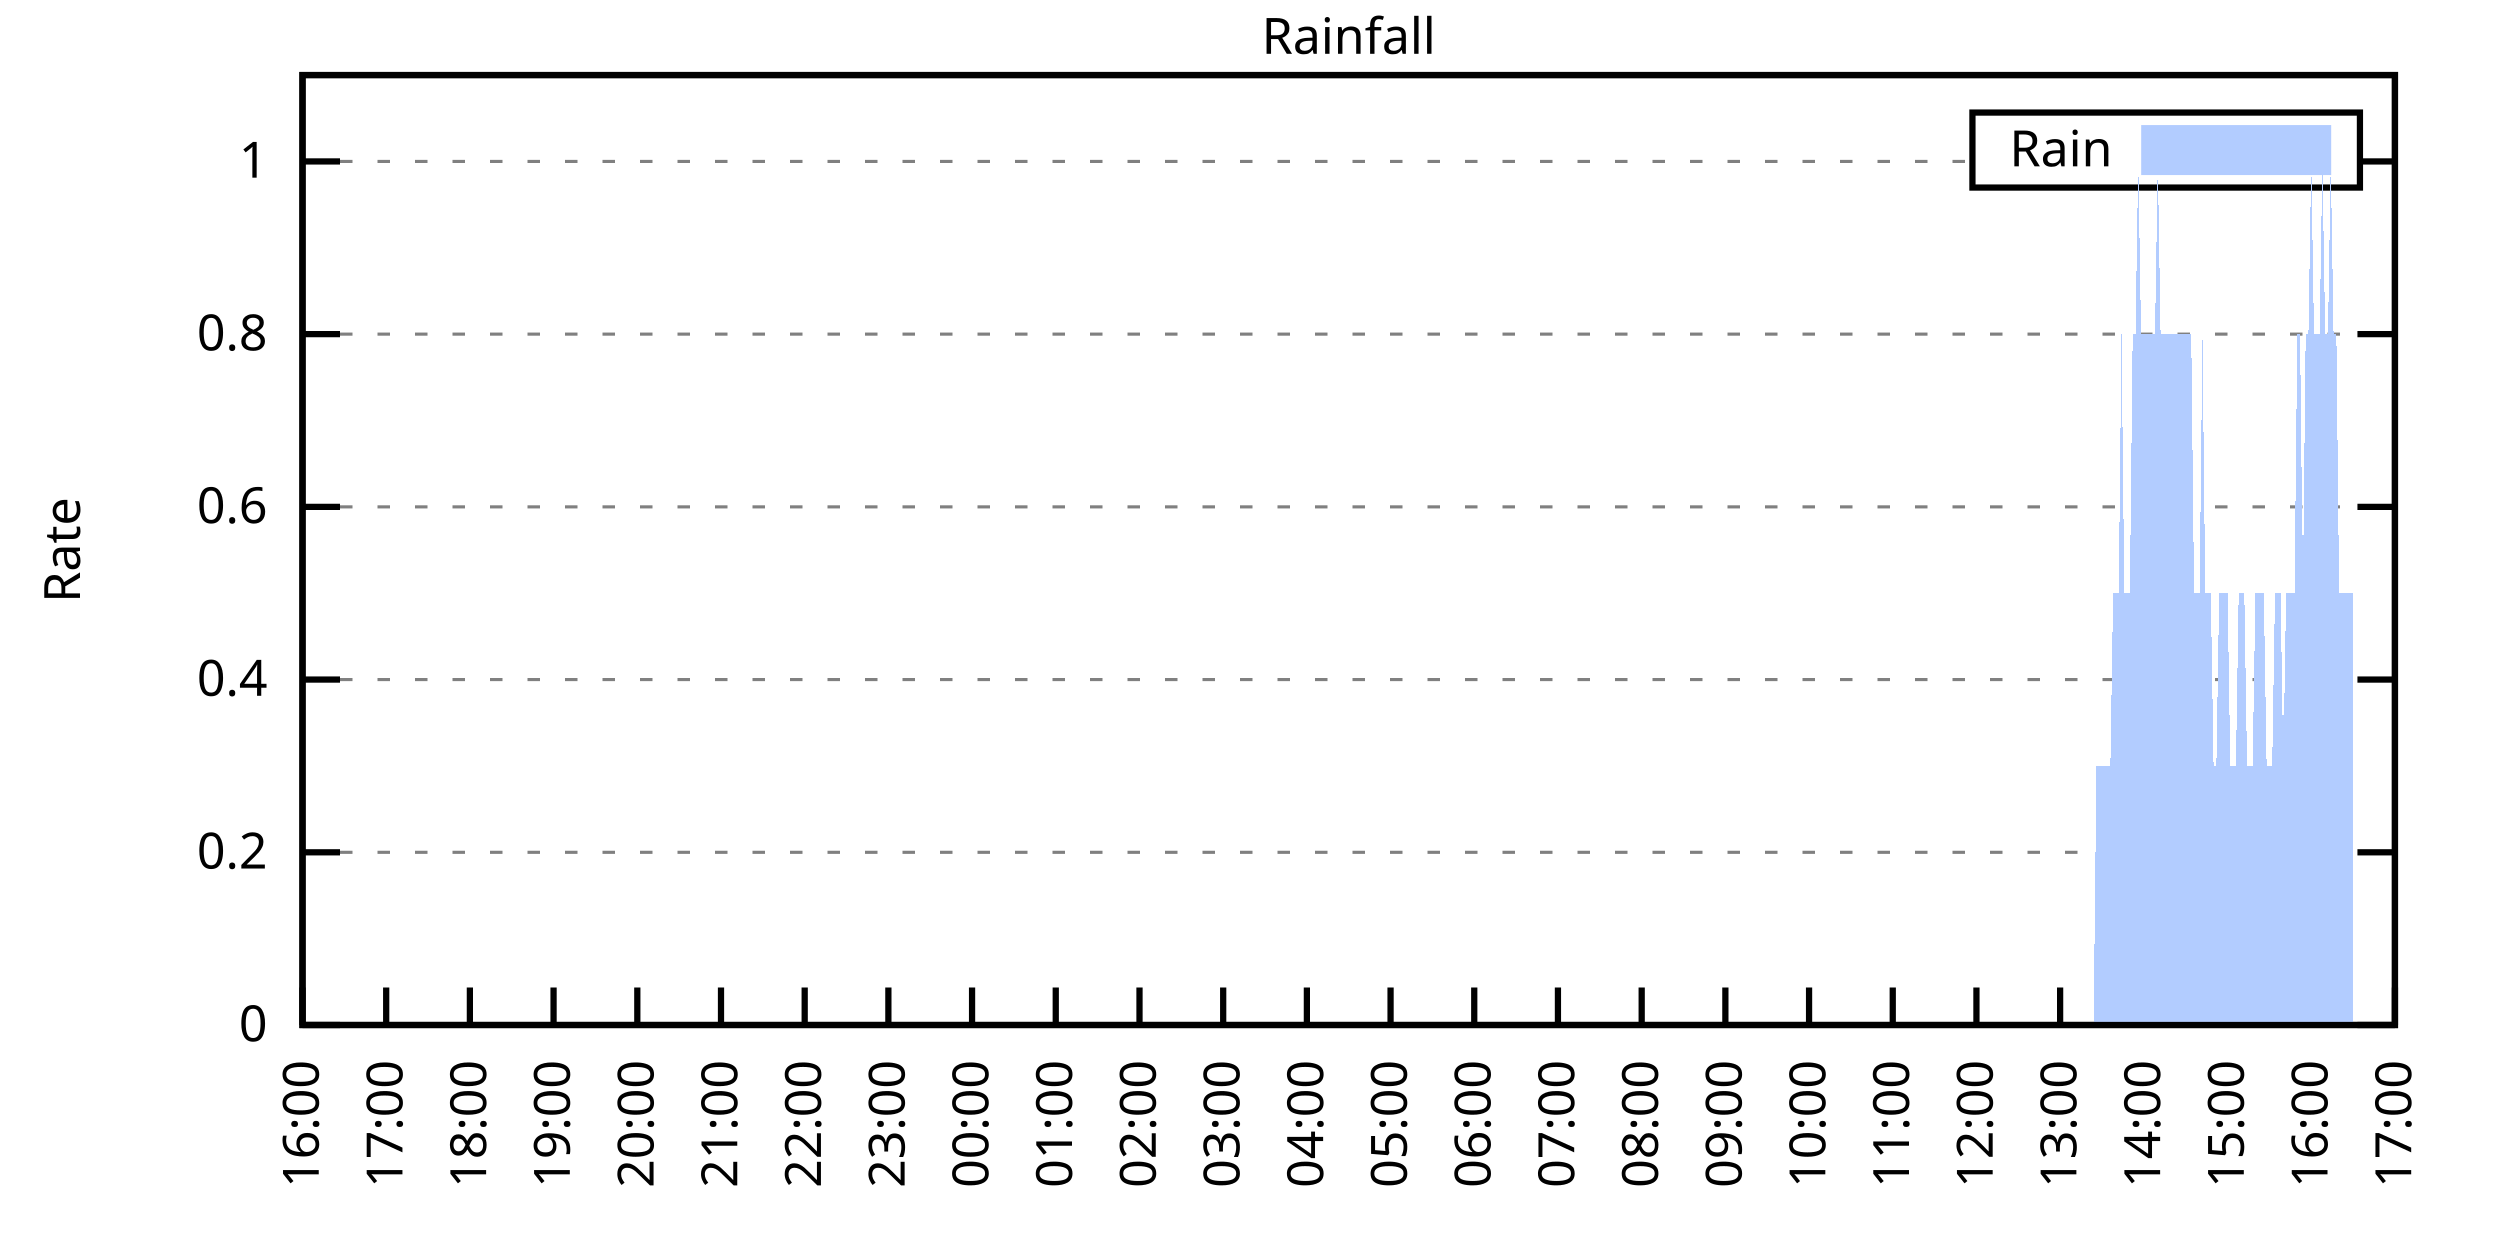
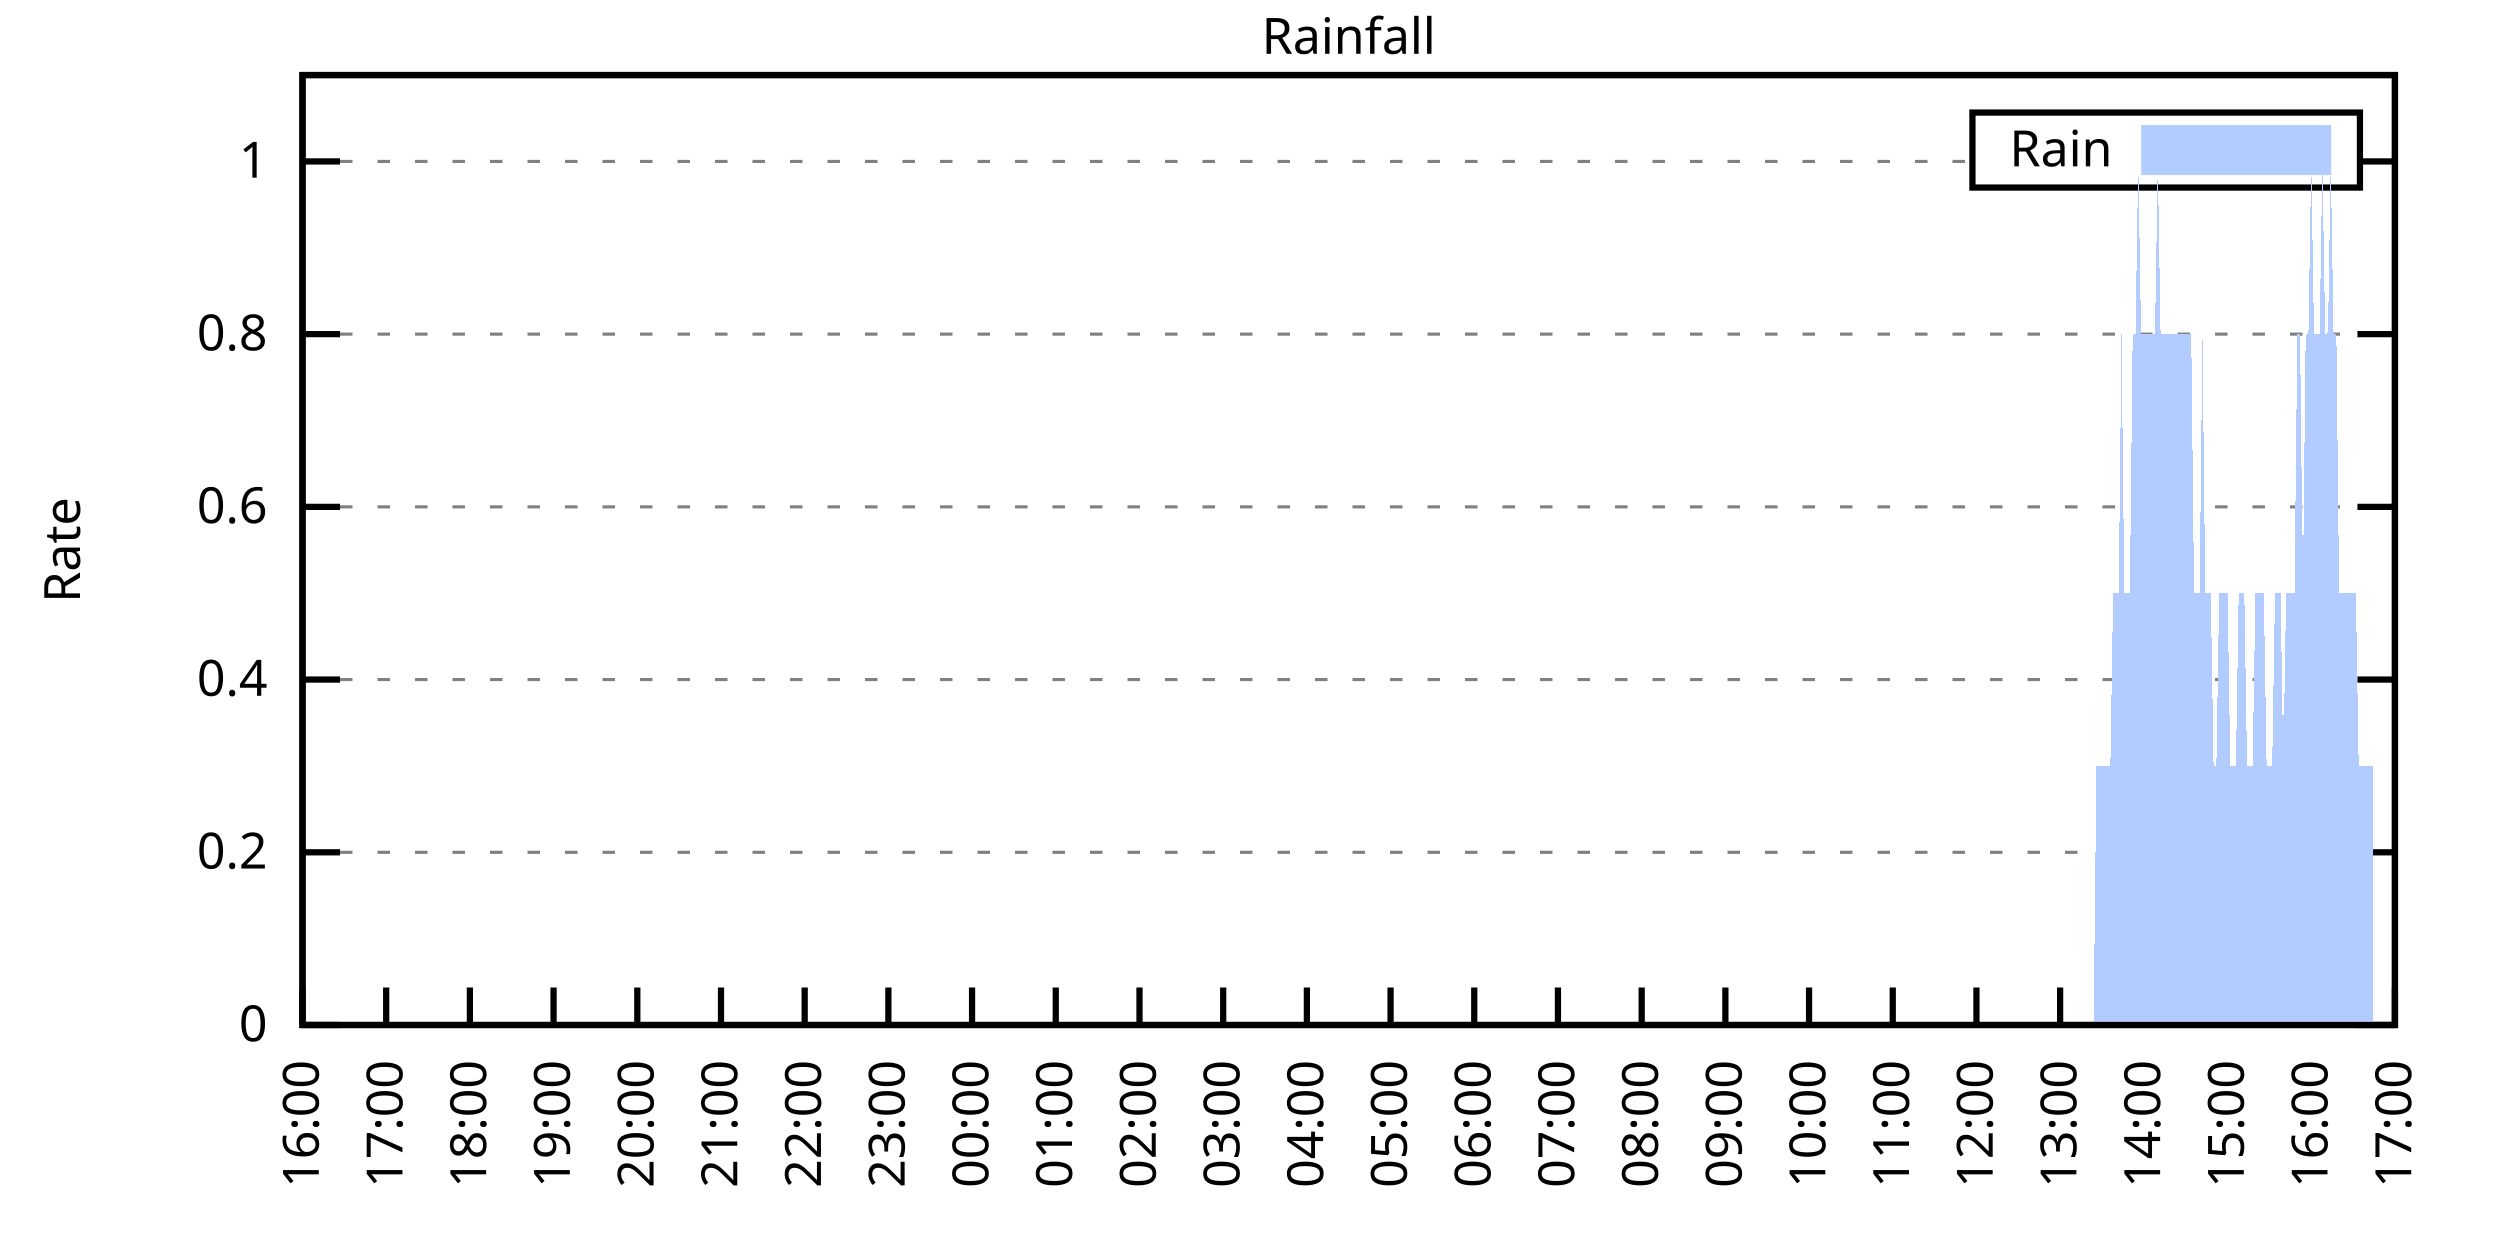
<svg xmlns="http://www.w3.org/2000/svg" xmlns:xlink="http://www.w3.org/1999/xlink" width="400" height="200" viewBox="0 0 400 200">
  <g id="gnuplot_canvas">
    <rect x="0" y="0" width="400" height="200" fill="none" />
    <defs>
      <circle id="gpDot" r="0.5" stroke-width="0.5" stroke="currentColor" />
      <path id="gpPt0" stroke-width="0.333" stroke="currentColor" d="M-1,0 h2 M0,-1 v2" />
      <path id="gpPt1" stroke-width="0.333" stroke="currentColor" d="M-1,-1 L1,1 M1,-1 L-1,1" />
      <path id="gpPt2" stroke-width="0.333" stroke="currentColor" d="M-1,0 L1,0 M0,-1 L0,1 M-1,-1 L1,1 M-1,1 L1,-1" />
      <rect id="gpPt3" stroke-width="0.333" stroke="currentColor" x="-1" y="-1" width="2" height="2" />
      <rect id="gpPt4" stroke-width="0.333" stroke="currentColor" fill="currentColor" x="-1" y="-1" width="2" height="2" />
      <circle id="gpPt5" stroke-width="0.333" stroke="currentColor" cx="0" cy="0" r="1" />
      <use xlink:href="#gpPt5" id="gpPt6" fill="currentColor" stroke="none" />
      <path id="gpPt7" stroke-width="0.333" stroke="currentColor" d="M0,-1.33 L-1.33,0.67 L1.33,0.67 z" />
      <use xlink:href="#gpPt7" id="gpPt8" fill="currentColor" stroke="none" />
      <use xlink:href="#gpPt7" id="gpPt9" stroke="currentColor" transform="rotate(180)" />
      <use xlink:href="#gpPt9" id="gpPt10" fill="currentColor" stroke="none" />
      <use xlink:href="#gpPt3" id="gpPt11" stroke="currentColor" transform="rotate(45)" />
      <use xlink:href="#gpPt11" id="gpPt12" fill="currentColor" stroke="none" />
      <path id="gpPt13" stroke-width="0.333" stroke="currentColor" d="M0,1.330 L1.265,0.411 L0.782,-1.067 L-0.782,-1.076 L-1.265,0.411 z" />
      <use xlink:href="#gpPt13" id="gpPt14" fill="currentColor" stroke="none" />
      <filter id="textbox" filterUnits="objectBoundingBox" x="0" y="0" height="1" width="1">
        <feFlood flood-color="white" flood-opacity="1" result="bgnd" />
        <feComposite in="SourceGraphic" in2="bgnd" operator="atop" />
      </filter>
      <filter id="greybox" filterUnits="objectBoundingBox" x="0" y="0" height="1" width="1">
        <feFlood flood-color="lightgrey" flood-opacity="1" result="grey" />
        <feComposite in="SourceGraphic" in2="grey" operator="atop" />
      </filter>
    </defs>
    <g fill="none" color="white" stroke="currentColor" stroke-width="1.00" stroke-linecap="butt" stroke-linejoin="miter">
</g>
    <g fill="none" color="black" stroke="currentColor" stroke-width="1.00" stroke-linecap="butt" stroke-linejoin="miter">
      <g stroke="none" shape-rendering="crispEdges">
        <polygon fill="rgb(255, 255, 255)" points="48.40,164.00 383.18,164.00 383.18,12.02 48.40,12.02 " />
      </g>
    </g>
    <g fill="none" color="black" stroke="currentColor" stroke-width="1.00" stroke-linecap="butt" stroke-linejoin="miter">
</g>
    <g fill="none" color="black" stroke="black" stroke-width="0.50" stroke-linecap="butt" stroke-linejoin="miter">
</g>
    <g fill="none" color="gray" stroke="currentColor" stroke-width="0.50" stroke-linecap="butt" stroke-linejoin="miter">
      <path stroke="gray" stroke-dasharray="2,4" class="gridline" d="M48.40,164.00 L383.19,164.00  " />
    </g>
    <g fill="none" color="gray" stroke="gray" stroke-width="1.00" stroke-linecap="butt" stroke-linejoin="miter">
</g>
    <g fill="none" color="black" stroke="currentColor" stroke-width="1.00" stroke-linecap="butt" stroke-linejoin="miter">
      <path stroke="black" d="M48.40,164.00 L54.40,164.00 M383.19,164.00 L377.19,164.00  " />
      <g transform="translate(42.80,166.60)" stroke="none" fill="black" font-family="Sans" font-size="8.00" text-anchor="end">
        <text>
          <tspan font-family="Sans"> 0</tspan>
        </text>
      </g>
    </g>
    <g fill="none" color="black" stroke="currentColor" stroke-width="1.00" stroke-linecap="butt" stroke-linejoin="miter">
</g>
    <g fill="none" color="black" stroke="black" stroke-width="0.50" stroke-linecap="butt" stroke-linejoin="miter">
</g>
    <g fill="none" color="gray" stroke="currentColor" stroke-width="0.50" stroke-linecap="butt" stroke-linejoin="miter">
      <path stroke="gray" stroke-dasharray="2,4" class="gridline" d="M48.40,136.37 L383.19,136.37  " />
    </g>
    <g fill="none" color="gray" stroke="gray" stroke-width="1.00" stroke-linecap="butt" stroke-linejoin="miter">
</g>
    <g fill="none" color="black" stroke="currentColor" stroke-width="1.00" stroke-linecap="butt" stroke-linejoin="miter">
      <path stroke="black" d="M48.40,136.37 L54.40,136.37 M383.19,136.37 L377.19,136.37  " />
      <g transform="translate(42.80,138.97)" stroke="none" fill="black" font-family="Sans" font-size="8.00" text-anchor="end">
        <text>
          <tspan font-family="Sans"> 0.2</tspan>
        </text>
      </g>
    </g>
    <g fill="none" color="black" stroke="currentColor" stroke-width="1.00" stroke-linecap="butt" stroke-linejoin="miter">
</g>
    <g fill="none" color="black" stroke="black" stroke-width="0.50" stroke-linecap="butt" stroke-linejoin="miter">
</g>
    <g fill="none" color="gray" stroke="currentColor" stroke-width="0.50" stroke-linecap="butt" stroke-linejoin="miter">
      <path stroke="gray" stroke-dasharray="2,4" class="gridline" d="M48.40,108.73 L383.19,108.73  " />
    </g>
    <g fill="none" color="gray" stroke="gray" stroke-width="1.00" stroke-linecap="butt" stroke-linejoin="miter">
</g>
    <g fill="none" color="black" stroke="currentColor" stroke-width="1.00" stroke-linecap="butt" stroke-linejoin="miter">
      <path stroke="black" d="M48.40,108.73 L54.40,108.73 M383.19,108.73 L377.19,108.73  " />
      <g transform="translate(42.80,111.33)" stroke="none" fill="black" font-family="Sans" font-size="8.00" text-anchor="end">
        <text>
          <tspan font-family="Sans"> 0.4</tspan>
        </text>
      </g>
    </g>
    <g fill="none" color="black" stroke="currentColor" stroke-width="1.00" stroke-linecap="butt" stroke-linejoin="miter">
</g>
    <g fill="none" color="black" stroke="black" stroke-width="0.50" stroke-linecap="butt" stroke-linejoin="miter">
</g>
    <g fill="none" color="gray" stroke="currentColor" stroke-width="0.50" stroke-linecap="butt" stroke-linejoin="miter">
      <path stroke="gray" stroke-dasharray="2,4" class="gridline" d="M48.40,81.10 L383.19,81.10  " />
    </g>
    <g fill="none" color="gray" stroke="gray" stroke-width="1.00" stroke-linecap="butt" stroke-linejoin="miter">
</g>
    <g fill="none" color="black" stroke="currentColor" stroke-width="1.00" stroke-linecap="butt" stroke-linejoin="miter">
      <path stroke="black" d="M48.40,81.10 L54.40,81.10 M383.19,81.10 L377.19,81.10  " />
      <g transform="translate(42.80,83.70)" stroke="none" fill="black" font-family="Sans" font-size="8.00" text-anchor="end">
        <text>
          <tspan font-family="Sans"> 0.6</tspan>
        </text>
      </g>
    </g>
    <g fill="none" color="black" stroke="currentColor" stroke-width="1.00" stroke-linecap="butt" stroke-linejoin="miter">
</g>
    <g fill="none" color="black" stroke="black" stroke-width="0.50" stroke-linecap="butt" stroke-linejoin="miter">
</g>
    <g fill="none" color="gray" stroke="currentColor" stroke-width="0.50" stroke-linecap="butt" stroke-linejoin="miter">
      <path stroke="gray" stroke-dasharray="2,4" class="gridline" d="M48.40,53.46 L383.19,53.46  " />
    </g>
    <g fill="none" color="gray" stroke="gray" stroke-width="1.00" stroke-linecap="butt" stroke-linejoin="miter">
</g>
    <g fill="none" color="black" stroke="currentColor" stroke-width="1.00" stroke-linecap="butt" stroke-linejoin="miter">
      <path stroke="black" d="M48.40,53.46 L54.40,53.46 M383.19,53.46 L377.19,53.46  " />
      <g transform="translate(42.80,56.06)" stroke="none" fill="black" font-family="Sans" font-size="8.00" text-anchor="end">
        <text>
          <tspan font-family="Sans"> 0.8</tspan>
        </text>
      </g>
    </g>
    <g fill="none" color="black" stroke="currentColor" stroke-width="1.00" stroke-linecap="butt" stroke-linejoin="miter">
</g>
    <g fill="none" color="black" stroke="black" stroke-width="0.50" stroke-linecap="butt" stroke-linejoin="miter">
</g>
    <g fill="none" color="gray" stroke="currentColor" stroke-width="0.50" stroke-linecap="butt" stroke-linejoin="miter">
      <path stroke="gray" stroke-dasharray="2,4" class="gridline" d="M48.40,25.83 L315.59,25.83 M377.59,25.83 L383.19,25.83  " />
    </g>
    <g fill="none" color="gray" stroke="gray" stroke-width="1.00" stroke-linecap="butt" stroke-linejoin="miter">
</g>
    <g fill="none" color="black" stroke="currentColor" stroke-width="1.00" stroke-linecap="butt" stroke-linejoin="miter">
      <path stroke="black" d="M48.40,25.83 L54.40,25.83 M383.19,25.83 L377.19,25.83  " />
      <g transform="translate(42.80,28.43)" stroke="none" fill="black" font-family="Sans" font-size="8.00" text-anchor="end">
        <text>
          <tspan font-family="Sans"> 1</tspan>
        </text>
      </g>
    </g>
    <g fill="none" color="black" stroke="currentColor" stroke-width="1.00" stroke-linecap="butt" stroke-linejoin="miter">
      <path stroke="black" d="M48.40,164.00 L48.40,158.00  " />
      <g transform="translate(51.00,169.60) rotate(270.00)" stroke="none" fill="black" font-family="Sans" font-size="8.00" text-anchor="end">
        <text>
          <tspan font-family="Sans">16:00</tspan>
        </text>
      </g>
    </g>
    <g fill="none" color="black" stroke="currentColor" stroke-width="1.00" stroke-linecap="butt" stroke-linejoin="miter">
      <path stroke="black" d="M61.79,164.00 L61.79,158.00  " />
      <g transform="translate(64.39,169.60) rotate(270.00)" stroke="none" fill="black" font-family="Sans" font-size="8.00" text-anchor="end">
        <text>
          <tspan font-family="Sans">17:00</tspan>
        </text>
      </g>
    </g>
    <g fill="none" color="black" stroke="currentColor" stroke-width="1.00" stroke-linecap="butt" stroke-linejoin="miter">
      <path stroke="black" d="M75.18,164.00 L75.18,158.00  " />
      <g transform="translate(77.78,169.60) rotate(270.00)" stroke="none" fill="black" font-family="Sans" font-size="8.00" text-anchor="end">
        <text>
          <tspan font-family="Sans">18:00</tspan>
        </text>
      </g>
    </g>
    <g fill="none" color="black" stroke="currentColor" stroke-width="1.00" stroke-linecap="butt" stroke-linejoin="miter">
      <path stroke="black" d="M88.57,164.00 L88.57,158.00  " />
      <g transform="translate(91.17,169.60) rotate(270.00)" stroke="none" fill="black" font-family="Sans" font-size="8.00" text-anchor="end">
        <text>
          <tspan font-family="Sans">19:00</tspan>
        </text>
      </g>
    </g>
    <g fill="none" color="black" stroke="currentColor" stroke-width="1.00" stroke-linecap="butt" stroke-linejoin="miter">
      <path stroke="black" d="M101.97,164.00 L101.97,158.00  " />
      <g transform="translate(104.57,169.60) rotate(270.00)" stroke="none" fill="black" font-family="Sans" font-size="8.00" text-anchor="end">
        <text>
          <tspan font-family="Sans">20:00</tspan>
        </text>
      </g>
    </g>
    <g fill="none" color="black" stroke="currentColor" stroke-width="1.00" stroke-linecap="butt" stroke-linejoin="miter">
      <path stroke="black" d="M115.36,164.00 L115.36,158.00  " />
      <g transform="translate(117.96,169.60) rotate(270.00)" stroke="none" fill="black" font-family="Sans" font-size="8.00" text-anchor="end">
        <text>
          <tspan font-family="Sans">21:00</tspan>
        </text>
      </g>
    </g>
    <g fill="none" color="black" stroke="currentColor" stroke-width="1.00" stroke-linecap="butt" stroke-linejoin="miter">
      <path stroke="black" d="M128.75,164.00 L128.75,158.00  " />
      <g transform="translate(131.35,169.60) rotate(270.00)" stroke="none" fill="black" font-family="Sans" font-size="8.00" text-anchor="end">
        <text>
          <tspan font-family="Sans">22:00</tspan>
        </text>
      </g>
    </g>
    <g fill="none" color="black" stroke="currentColor" stroke-width="1.00" stroke-linecap="butt" stroke-linejoin="miter">
      <path stroke="black" d="M142.14,164.00 L142.14,158.00  " />
      <g transform="translate(144.74,169.60) rotate(270.00)" stroke="none" fill="black" font-family="Sans" font-size="8.00" text-anchor="end">
        <text>
          <tspan font-family="Sans">23:00</tspan>
        </text>
      </g>
    </g>
    <g fill="none" color="black" stroke="currentColor" stroke-width="1.00" stroke-linecap="butt" stroke-linejoin="miter">
      <path stroke="black" d="M155.53,164.00 L155.53,158.00  " />
      <g transform="translate(158.13,169.60) rotate(270.00)" stroke="none" fill="black" font-family="Sans" font-size="8.00" text-anchor="end">
        <text>
          <tspan font-family="Sans">00:00</tspan>
        </text>
      </g>
    </g>
    <g fill="none" color="black" stroke="currentColor" stroke-width="1.00" stroke-linecap="butt" stroke-linejoin="miter">
      <path stroke="black" d="M168.92,164.00 L168.92,158.00  " />
      <g transform="translate(171.52,169.60) rotate(270.00)" stroke="none" fill="black" font-family="Sans" font-size="8.00" text-anchor="end">
        <text>
          <tspan font-family="Sans">01:00</tspan>
        </text>
      </g>
    </g>
    <g fill="none" color="black" stroke="currentColor" stroke-width="1.00" stroke-linecap="butt" stroke-linejoin="miter">
      <path stroke="black" d="M182.32,164.00 L182.32,158.00  " />
      <g transform="translate(184.92,169.60) rotate(270.00)" stroke="none" fill="black" font-family="Sans" font-size="8.00" text-anchor="end">
        <text>
          <tspan font-family="Sans">02:00</tspan>
        </text>
      </g>
    </g>
    <g fill="none" color="black" stroke="currentColor" stroke-width="1.00" stroke-linecap="butt" stroke-linejoin="miter">
      <path stroke="black" d="M195.71,164.00 L195.71,158.00  " />
      <g transform="translate(198.31,169.60) rotate(270.00)" stroke="none" fill="black" font-family="Sans" font-size="8.00" text-anchor="end">
        <text>
          <tspan font-family="Sans">03:00</tspan>
        </text>
      </g>
    </g>
    <g fill="none" color="black" stroke="currentColor" stroke-width="1.00" stroke-linecap="butt" stroke-linejoin="miter">
      <path stroke="black" d="M209.10,164.00 L209.10,158.00  " />
      <g transform="translate(211.70,169.60) rotate(270.00)" stroke="none" fill="black" font-family="Sans" font-size="8.00" text-anchor="end">
        <text>
          <tspan font-family="Sans">04:00</tspan>
        </text>
      </g>
    </g>
    <g fill="none" color="black" stroke="currentColor" stroke-width="1.00" stroke-linecap="butt" stroke-linejoin="miter">
      <path stroke="black" d="M222.49,164.00 L222.49,158.00  " />
      <g transform="translate(225.09,169.60) rotate(270.00)" stroke="none" fill="black" font-family="Sans" font-size="8.00" text-anchor="end">
        <text>
          <tspan font-family="Sans">05:00</tspan>
        </text>
      </g>
    </g>
    <g fill="none" color="black" stroke="currentColor" stroke-width="1.00" stroke-linecap="butt" stroke-linejoin="miter">
      <path stroke="black" d="M235.88,164.00 L235.88,158.00  " />
      <g transform="translate(238.48,169.60) rotate(270.00)" stroke="none" fill="black" font-family="Sans" font-size="8.00" text-anchor="end">
        <text>
          <tspan font-family="Sans">06:00</tspan>
        </text>
      </g>
    </g>
    <g fill="none" color="black" stroke="currentColor" stroke-width="1.00" stroke-linecap="butt" stroke-linejoin="miter">
      <path stroke="black" d="M249.27,164.00 L249.27,158.00  " />
      <g transform="translate(251.87,169.60) rotate(270.00)" stroke="none" fill="black" font-family="Sans" font-size="8.00" text-anchor="end">
        <text>
          <tspan font-family="Sans">07:00</tspan>
        </text>
      </g>
    </g>
    <g fill="none" color="black" stroke="currentColor" stroke-width="1.00" stroke-linecap="butt" stroke-linejoin="miter">
      <path stroke="black" d="M262.67,164.00 L262.67,158.00  " />
      <g transform="translate(265.27,169.60) rotate(270.00)" stroke="none" fill="black" font-family="Sans" font-size="8.00" text-anchor="end">
        <text>
          <tspan font-family="Sans">08:00</tspan>
        </text>
      </g>
    </g>
    <g fill="none" color="black" stroke="currentColor" stroke-width="1.00" stroke-linecap="butt" stroke-linejoin="miter">
      <path stroke="black" d="M276.06,164.00 L276.06,158.00  " />
      <g transform="translate(278.66,169.60) rotate(270.00)" stroke="none" fill="black" font-family="Sans" font-size="8.00" text-anchor="end">
        <text>
          <tspan font-family="Sans">09:00</tspan>
        </text>
      </g>
    </g>
    <g fill="none" color="black" stroke="currentColor" stroke-width="1.00" stroke-linecap="butt" stroke-linejoin="miter">
      <path stroke="black" d="M289.45,164.00 L289.45,158.00  " />
      <g transform="translate(292.05,169.60) rotate(270.00)" stroke="none" fill="black" font-family="Sans" font-size="8.00" text-anchor="end">
        <text>
          <tspan font-family="Sans">10:00</tspan>
        </text>
      </g>
    </g>
    <g fill="none" color="black" stroke="currentColor" stroke-width="1.00" stroke-linecap="butt" stroke-linejoin="miter">
      <path stroke="black" d="M302.84,164.00 L302.84,158.00  " />
      <g transform="translate(305.44,169.60) rotate(270.00)" stroke="none" fill="black" font-family="Sans" font-size="8.00" text-anchor="end">
        <text>
          <tspan font-family="Sans">11:00</tspan>
        </text>
      </g>
    </g>
    <g fill="none" color="black" stroke="currentColor" stroke-width="1.00" stroke-linecap="butt" stroke-linejoin="miter">
      <path stroke="black" d="M316.23,164.00 L316.23,158.00  " />
      <g transform="translate(318.83,169.60) rotate(270.00)" stroke="none" fill="black" font-family="Sans" font-size="8.00" text-anchor="end">
        <text>
          <tspan font-family="Sans">12:00</tspan>
        </text>
      </g>
    </g>
    <g fill="none" color="black" stroke="currentColor" stroke-width="1.00" stroke-linecap="butt" stroke-linejoin="miter">
      <path stroke="black" d="M329.62,164.00 L329.62,158.00  " />
      <g transform="translate(332.22,169.60) rotate(270.00)" stroke="none" fill="black" font-family="Sans" font-size="8.00" text-anchor="end">
        <text>
          <tspan font-family="Sans">13:00</tspan>
        </text>
      </g>
    </g>
    <g fill="none" color="black" stroke="currentColor" stroke-width="1.00" stroke-linecap="butt" stroke-linejoin="miter">
      <path stroke="black" d="M343.02,164.00 L343.02,158.00  " />
      <g transform="translate(345.62,169.60) rotate(270.00)" stroke="none" fill="black" font-family="Sans" font-size="8.00" text-anchor="end">
        <text>
          <tspan font-family="Sans">14:00</tspan>
        </text>
      </g>
    </g>
    <g fill="none" color="black" stroke="currentColor" stroke-width="1.00" stroke-linecap="butt" stroke-linejoin="miter">
      <path stroke="black" d="M356.41,164.00 L356.41,158.00  " />
      <g transform="translate(359.01,169.60) rotate(270.00)" stroke="none" fill="black" font-family="Sans" font-size="8.00" text-anchor="end">
        <text>
          <tspan font-family="Sans">15:00</tspan>
        </text>
      </g>
    </g>
    <g fill="none" color="black" stroke="currentColor" stroke-width="1.00" stroke-linecap="butt" stroke-linejoin="miter">
      <path stroke="black" d="M369.80,164.00 L369.80,158.00  " />
      <g transform="translate(372.40,169.60) rotate(270.00)" stroke="none" fill="black" font-family="Sans" font-size="8.00" text-anchor="end">
        <text>
          <tspan font-family="Sans">16:00</tspan>
        </text>
      </g>
    </g>
    <g fill="none" color="black" stroke="currentColor" stroke-width="1.00" stroke-linecap="butt" stroke-linejoin="miter">
      <path stroke="black" d="M383.19,164.00 L383.19,158.00  " />
      <g transform="translate(385.79,169.60) rotate(270.00)" stroke="none" fill="black" font-family="Sans" font-size="8.00" text-anchor="end">
        <text>
          <tspan font-family="Sans">17:00</tspan>
        </text>
      </g>
    </g>
    <g fill="none" color="black" stroke="currentColor" stroke-width="1.00" stroke-linecap="butt" stroke-linejoin="miter">
</g>
    <g fill="none" color="black" stroke="currentColor" stroke-width="1.00" stroke-linecap="butt" stroke-linejoin="miter">
      <path stroke="black" d="M48.40,12.01 L48.40,164.00 L383.19,164.00 L383.19,12.01 L48.40,12.01 Z  " />
    </g>
    <g fill="none" color="black" stroke="currentColor" stroke-width="1.00" stroke-linecap="butt" stroke-linejoin="miter">
</g>
    <g fill="none" color="black" stroke="currentColor" stroke-width="1.00" stroke-linecap="butt" stroke-linejoin="miter">
      <path stroke="black" d="M315.59,30.01 L315.59,18.01 L377.59,18.01 L377.59,30.01 L315.59,30.01 Z  " />
    </g>
    <g id="Rainfall_plot_1">
      <g fill="none" color="white" stroke="black" stroke-width="2.00" stroke-linecap="butt" stroke-linejoin="miter">
</g>
      <g fill="none" color="black" stroke="currentColor" stroke-width="2.00" stroke-linecap="butt" stroke-linejoin="miter">
        <g transform="translate(337.99,26.61)" stroke="none" fill="black" font-family="Sans" font-size="8.00" text-anchor="end">
          <text>
            <tspan font-family="Sans">Rain</tspan>
          </text>
        </g>
      </g>
      <g fill="none" color="black" stroke="currentColor" stroke-width="2.00" stroke-linecap="butt" stroke-linejoin="miter">
        <g stroke="none" shape-rendering="crispEdges">
          <polygon fill="rgb(178, 204, 255)" points="343.59,27.01 371.99,27.01 371.99,21.01 343.59,21.01 " />
        </g>
        <path stroke="rgb(178, 204, 255)" d="M343.59,27.01 L371.99,27.01 L371.99,21.01 L343.59,21.01 L343.59,27.01 Z  " />
      </g>
      <g fill="none" color="black" stroke="currentColor" stroke-width="2.00" stroke-linecap="butt" stroke-linejoin="miter">
        <g stroke="none" shape-rendering="crispEdges">
-           <polygon fill="rgb(178, 204, 255)" points="55.54,164.00 55.99,164.00 56.43,164.00 56.88,164.00 57.33,164.00 57.77,164.00 58.22,164.00 58.67,164.00 59.11,164.00 59.56,164.00 60.01,164.00 60.45,164.00 60.90,164.00 61.35,164.00 61.79,164.00 62.24,164.00 62.68,164.00 63.13,164.00 63.58,164.00 64.02,164.00 64.47,164.00 64.92,164.00 65.36,164.00 65.81,164.00 66.26,164.00 66.70,164.00 67.15,164.00 67.59,164.00 68.04,164.00 68.49,164.00 68.93,164.00 69.38,164.00 69.83,164.00 70.27,164.00 70.72,164.00 71.17,164.00 71.61,164.00 72.06,164.00 72.50,164.00 72.95,164.00 73.40,164.00 73.84,164.00 74.29,164.00 74.74,164.00 75.18,164.00 75.63,164.00 76.08,164.00 76.52,164.00 76.97,164.00 77.42,164.00 77.86,164.00 78.31,164.00 78.75,164.00 79.20,164.00 79.65,164.00 80.09,164.00 80.54,164.00 80.99,164.00 81.43,164.00 81.88,164.00 82.33,164.00 82.77,164.00 83.22,164.00 83.66,164.00 84.11,164.00 84.56,164.00 85.00,164.00 85.45,164.00 85.90,164.00 86.34,164.00 86.79,164.00 87.24,164.00 87.68,164.00 88.13,164.00 88.57,164.00 89.02,164.00 89.47,164.00 89.91,164.00 90.36,164.00 90.81,164.00 91.25,164.00 91.70,164.00 92.15,164.00 92.59,164.00 93.04,164.00 93.49,164.00 93.93,164.00 94.38,164.00 94.82,164.00 95.27,164.00 95.72,164.00 96.16,164.00 96.61,164.00 97.06,164.00 97.50,164.00 97.95,164.00 98.40,164.00 98.84,164.00 99.29,164.00 99.73,164.00 100.18,164.00 100.63,164.00 101.07,164.00 101.52,164.00 101.97,164.00 102.41,164.00 102.86,164.00 103.31,164.00 103.75,164.00 104.20,164.00 104.64,164.00 105.09,164.00 105.54,164.00 105.98,164.00 106.43,164.00 106.88,164.00 107.32,164.00 107.77,164.00 108.22,164.00 108.66,164.00 109.11,164.00 109.55,164.00 110.00,164.00 110.45,164.00 110.89,164.00 111.34,164.00 111.79,164.00 112.23,164.00 112.68,164.00 113.13,164.00 113.57,164.00 114.02,164.00 114.47,164.00 114.91,164.00 115.36,164.00 115.80,164.00 116.25,164.00 116.70,164.00 117.14,164.00 117.59,164.00 118.04,164.00 118.48,164.00 118.93,164.00 119.38,164.00 119.82,164.00 120.27,164.00 120.71,164.00 121.16,164.00 121.61,164.00 122.05,164.00 122.50,164.00 122.95,164.00 123.39,164.00 123.84,164.00 124.29,164.00 124.73,164.00 125.18,164.00 125.62,164.00 126.07,164.00 126.52,164.00 126.96,164.00 127.41,164.00 127.86,164.00 128.30,164.00 128.75,164.00 129.20,164.00 129.64,164.00 130.09,164.00 130.54,164.00 130.98,164.00 131.43,164.00 131.87,164.00 132.32,164.00 132.77,164.00 133.21,164.00 133.66,164.00 134.11,164.00 134.55,164.00 135.00,164.00 135.45,164.00 135.89,164.00 136.34,164.00 136.78,164.00 137.23,164.00 137.68,164.00 138.12,164.00 138.57,164.00 139.02,164.00 139.46,164.00 139.91,164.00 140.36,164.00 140.80,164.00 141.25,164.00 141.69,164.00 142.14,164.00 142.59,164.00 143.03,164.00 143.48,164.00 143.93,164.00 144.37,164.00 144.82,164.00 145.27,164.00 145.71,164.00 146.16,164.00 146.61,164.00 147.05,164.00 147.50,164.00 147.94,164.00 148.39,164.00 148.84,164.00 149.28,164.00 149.73,164.00 150.18,164.00 150.62,164.00 151.07,164.00 151.52,164.00 151.96,164.00 152.41,164.00 152.85,164.00 153.30,164.00 153.75,164.00 154.19,164.00 154.64,164.00 155.09,164.00 155.53,164.00 155.98,164.00 156.43,164.00 156.87,164.00 157.32,164.00 157.76,164.00 158.21,164.00 158.66,164.00 159.10,164.00 159.55,164.00 160.00,164.00 160.44,164.00 160.89,164.00 161.34,164.00 161.78,164.00 162.23,164.00 162.67,164.00 163.12,164.00 163.57,164.00 164.01,164.00 164.46,164.00 164.91,164.00 165.35,164.00 165.80,164.00 166.25,164.00 166.69,164.00 167.14,164.00 167.59,164.00 168.03,164.00 168.48,164.00 168.92,164.00 169.37,164.00 169.82,164.00 170.26,164.00 170.71,164.00 171.16,164.00 171.60,164.00 172.05,164.00 172.50,164.00 172.94,164.00 173.39,164.00 173.83,164.00 174.28,164.00 174.73,164.00 175.17,164.00 175.62,164.00 176.07,164.00 176.51,164.00 176.96,164.00 177.41,164.00 177.85,164.00 178.30,164.00 178.74,164.00 179.19,164.00 179.64,164.00 180.08,164.00 180.53,164.00 180.98,164.00 181.42,164.00 181.87,164.00 182.32,164.00 182.76,164.00 183.21,164.00 183.66,164.00 184.10,164.00 184.55,164.00 184.99,164.00 185.44,164.00 185.89,164.00 186.33,164.00 186.78,164.00 187.23,164.00 187.67,164.00 188.12,164.00 188.57,164.00 189.01,164.00 189.46,164.00 189.90,164.00 190.35,164.00 190.80,164.00 191.24,164.00 191.69,164.00 192.14,164.00 192.58,164.00 193.03,164.00 193.48,164.00 193.92,164.00 194.37,164.00 194.81,164.00 195.26,164.00 195.71,164.00 196.15,164.00 196.60,164.00 197.05,164.00 197.49,164.00 197.94,164.00 198.39,164.00 198.83,164.00 199.28,164.00 199.73,164.00 200.17,164.00 200.62,164.00 201.06,164.00 201.51,164.00 201.96,164.00 202.40,164.00 202.85,164.00 203.30,164.00 203.74,164.00 204.19,164.00 204.64,164.00 205.08,164.00 205.53,164.00 205.97,164.00 206.42,164.00 206.87,164.00 207.31,164.00 207.76,164.00 208.21,164.00 208.65,164.00 209.10,164.00 209.55,164.00 209.99,164.00 210.44,164.00 210.88,164.00 211.33,164.00 211.78,164.00 212.22,164.00 212.67,164.00 213.12,164.00 213.56,164.00 214.01,164.00 214.46,164.00 214.90,164.00 215.35,164.00 215.80,164.00 216.24,164.00 216.69,164.00 217.13,164.00 217.58,164.00 218.03,164.00 218.47,164.00 218.92,164.00 219.37,164.00 219.81,164.00 220.26,164.00 220.71,164.00 221.15,164.00 221.60,164.00 222.04,164.00 222.49,164.00 222.94,164.00 223.38,164.00 223.83,164.00 224.28,164.00 224.72,164.00 225.17,164.00 225.62,164.00 226.06,164.00 226.51,164.00 226.95,164.00 227.40,164.00 227.85,164.00 228.29,164.00 228.74,164.00 229.19,164.00 229.63,164.00 230.08,164.00 230.53,164.00 230.97,164.00 231.42,164.00 231.86,164.00 232.31,164.00 232.76,164.00 233.20,164.00 233.65,164.00 234.10,164.00 234.54,164.00 234.99,164.00 235.44,164.00 235.88,164.00 236.33,164.00 236.78,164.00 237.22,164.00 237.67,164.00 238.11,164.00 238.56,164.00 239.01,164.00 239.45,164.00 239.90,164.00 240.35,164.00 240.79,164.00 241.24,164.00 241.69,164.00 242.13,164.00 242.58,164.00 243.02,164.00 243.47,164.00 243.92,164.00 244.36,164.00 244.81,164.00 245.26,164.00 245.70,164.00 246.15,164.00 246.60,164.00 247.04,164.00 247.49,164.00 247.93,164.00 248.38,164.00 248.83,164.00 249.27,164.00 249.72,164.00 250.17,164.00 250.61,164.00 251.06,164.00 251.51,164.00 251.95,164.00 252.40,164.00 252.85,164.00 253.29,164.00 253.74,164.00 254.18,164.00 254.63,164.00 255.08,164.00 255.52,164.00 255.97,164.00 256.42,164.00 256.86,164.00 257.31,164.00 257.76,164.00 258.20,164.00 258.65,164.00 259.09,164.00 259.54,164.00 259.99,164.00 260.43,164.00 260.88,164.00 261.33,164.00 261.77,164.00 262.22,164.00 262.67,164.00 263.11,164.00 263.56,164.00 264.00,164.00 264.45,164.00 264.90,164.00 265.34,164.00 265.79,164.00 266.24,164.00 266.68,164.00 267.13,164.00 267.58,164.00 268.02,164.00 268.47,164.00 268.92,164.00 269.36,164.00 269.81,164.00 270.25,164.00 270.70,164.00 271.15,164.00 271.59,164.00 272.04,164.00 272.49,164.00 272.93,164.00 273.38,164.00 273.83,164.00 274.27,164.00 274.72,164.00 275.16,164.00 275.61,164.00 276.06,164.00 276.50,164.00 276.95,164.00 277.40,164.00 277.84,164.00 278.29,164.00 278.74,164.00 279.18,164.00 279.63,164.00 280.07,164.00 280.52,164.00 280.97,164.00 281.41,164.00 281.86,164.00 282.31,164.00 282.75,164.00 283.20,164.00 283.65,164.00 284.09,164.00 284.54,164.00 284.98,164.00 285.43,164.00 285.88,164.00 286.32,164.00 286.77,164.00 287.22,164.00 287.66,164.00 288.11,164.00 288.56,164.00 289.00,164.00 289.45,164.00 289.90,164.00 290.34,164.00 290.79,164.00 291.23,164.00 291.68,164.00 292.13,164.00 292.57,164.00 293.02,164.00 293.47,164.00 293.91,164.00 294.36,164.00 294.81,164.00 295.25,164.00 295.70,164.00 296.14,164.00 296.59,164.00 297.04,164.00 297.48,164.00 297.93,164.00 298.38,164.00 298.82,164.00 299.27,164.00 299.72,164.00 300.16,164.00 300.61,164.00 301.05,164.00 301.50,164.00 301.95,164.00 302.39,164.00 302.84,164.00 303.29,164.00 303.73,164.00 304.18,164.00 304.63,164.00 305.07,164.00 305.52,164.00 305.97,164.00 306.41,164.00 306.86,164.00 307.30,164.00 307.75,164.00 308.20,164.00 308.64,164.00 309.09,164.00 309.54,164.00 309.98,164.00 310.43,164.00 310.88,164.00 311.32,164.00 311.77,164.00 312.21,164.00 312.66,164.00 313.11,164.00 313.55,164.00 314.00,164.00 314.45,164.00 314.89,164.00 315.34,164.00 315.79,164.00 316.23,164.00 316.68,164.00 317.12,164.00 317.57,164.00 318.02,164.00 318.46,164.00 318.91,164.00 319.36,164.00 319.80,164.00 320.25,164.00 320.70,164.00 321.14,164.00 321.59,164.00 322.04,164.00 322.48,164.00 322.93,164.00 323.37,164.00 323.82,164.00 324.27,164.00 324.71,164.00 325.16,164.00 325.61,164.00 326.05,164.00 326.50,164.00 326.95,164.00 327.39,164.00 327.84,164.00 328.28,164.00 328.73,164.00 329.18,164.00 329.62,164.00 330.07,164.00 330.52,164.00 330.96,164.00 331.41,164.00 331.86,164.00 332.30,164.00 332.75,164.00 333.19,164.00 333.64,164.00 334.09,164.00 334.53,164.00 334.98,164.00 335.43,122.55 335.87,122.55 336.32,122.55 336.77,122.55 337.21,122.55 337.66,122.55 338.10,94.91 338.55,94.91 339.00,94.91 339.44,53.46 339.89,94.91 340.34,94.91 340.78,94.91 341.23,53.46 341.68,53.46 342.12,25.83 342.57,53.46 343.02,53.46 343.46,53.46 343.91,53.46 344.35,53.46 344.80,53.46 345.25,25.83 345.69,53.46 346.14,53.46 346.59,53.46 347.03,53.46 347.48,53.46 347.93,53.46 348.37,53.46 348.82,53.46 349.26,53.46 349.71,53.46 350.16,53.46 350.60,53.46 351.05,94.91 351.50,94.91 351.94,94.91 352.39,53.46 352.84,94.91 353.28,94.91 353.73,94.91 354.17,122.55 354.62,122.55 355.07,94.91 355.51,94.91 355.96,94.91 356.41,94.91 356.85,122.55 357.30,122.55 357.75,122.55 358.19,94.91 358.64,94.91 359.09,94.91 359.53,122.55 359.98,122.55 360.42,122.55 360.87,94.91 361.32,94.91 361.76,94.91 362.21,94.91 362.66,122.55 363.10,122.55 363.55,122.55 364.00,94.91 364.44,94.91 364.89,94.91 365.33,122.55 365.78,94.91 366.23,94.91 366.67,94.91 367.12,94.91 367.57,53.46 368.01,53.46 368.46,94.91 368.91,53.46 369.35,53.46 369.80,25.83 370.24,53.46 370.69,53.46 371.14,53.46 371.58,25.83 372.03,53.46 372.48,53.46 372.92,25.83 373.37,53.46 373.82,53.46 374.26,94.91 374.71,94.91 375.16,94.91 375.60,94.91 376.05,94.91 376.49,94.91 376.49,164.00 55.54,164.00 " />
+           <polygon fill="rgb(178, 204, 255)" points="58.67,164.00 59.11,164.00 59.56,164.00 60.01,164.00 60.45,164.00 60.90,164.00 61.35,164.00 61.79,164.00 62.24,164.00 62.68,164.00 63.13,164.00 63.58,164.00 64.02,164.00 64.47,164.00 64.92,164.00 65.36,164.00 65.81,164.00 66.26,164.00 66.70,164.00 67.15,164.00 67.59,164.00 68.04,164.00 68.49,164.00 68.93,164.00 69.38,164.00 69.83,164.00 70.27,164.00 70.72,164.00 71.17,164.00 71.61,164.00 72.06,164.00 72.50,164.00 72.95,164.00 73.40,164.00 73.84,164.00 74.29,164.00 74.74,164.00 75.18,164.00 75.63,164.00 76.08,164.00 76.52,164.00 76.97,164.00 77.42,164.00 77.86,164.00 78.31,164.00 78.75,164.00 79.20,164.00 79.65,164.00 80.09,164.00 80.54,164.00 80.99,164.00 81.43,164.00 81.88,164.00 82.33,164.00 82.77,164.00 83.22,164.00 83.66,164.00 84.11,164.00 84.56,164.00 85.00,164.00 85.45,164.00 85.90,164.00 86.34,164.00 86.79,164.00 87.24,164.00 87.68,164.00 88.13,164.00 88.57,164.00 89.02,164.00 89.47,164.00 89.91,164.00 90.36,164.00 90.81,164.00 91.25,164.00 91.70,164.00 92.15,164.00 92.59,164.00 93.04,164.00 93.49,164.00 93.93,164.00 94.38,164.00 94.82,164.00 95.27,164.00 95.72,164.00 96.16,164.00 96.61,164.00 97.06,164.00 97.50,164.00 97.95,164.00 98.40,164.00 98.84,164.00 99.29,164.00 99.73,164.00 100.18,164.00 100.63,164.00 101.07,164.00 101.52,164.00 101.97,164.00 102.41,164.00 102.86,164.00 103.31,164.00 103.75,164.00 104.20,164.00 104.64,164.00 105.09,164.00 105.54,164.00 105.98,164.00 106.43,164.00 106.88,164.00 107.32,164.00 107.77,164.00 108.22,164.00 108.66,164.00 109.11,164.00 109.55,164.00 110.00,164.00 110.45,164.00 110.89,164.00 111.34,164.00 111.79,164.00 112.23,164.00 112.68,164.00 113.13,164.00 113.57,164.00 114.02,164.00 114.47,164.00 114.91,164.00 115.36,164.00 115.80,164.00 116.25,164.00 116.70,164.00 117.14,164.00 117.59,164.00 118.04,164.00 118.48,164.00 118.93,164.00 119.38,164.00 119.82,164.00 120.27,164.00 120.71,164.00 121.16,164.00 121.61,164.00 122.05,164.00 122.50,164.00 122.95,164.00 123.39,164.00 123.84,164.00 124.29,164.00 124.73,164.00 125.18,164.00 125.62,164.00 126.07,164.00 126.52,164.00 126.96,164.00 127.41,164.00 127.86,164.00 128.30,164.00 128.75,164.00 129.20,164.00 129.64,164.00 130.09,164.00 130.54,164.00 130.98,164.00 131.43,164.00 131.87,164.00 132.32,164.00 132.77,164.00 133.21,164.00 133.66,164.00 134.11,164.00 134.55,164.00 135.00,164.00 135.45,164.00 135.89,164.00 136.34,164.00 136.78,164.00 137.23,164.00 137.68,164.00 138.12,164.00 138.57,164.00 139.02,164.00 139.46,164.00 139.91,164.00 140.36,164.00 140.80,164.00 141.25,164.00 141.69,164.00 142.14,164.00 142.59,164.00 143.03,164.00 143.48,164.00 143.93,164.00 144.37,164.00 144.82,164.00 145.27,164.00 145.71,164.00 146.16,164.00 146.61,164.00 147.05,164.00 147.50,164.00 147.94,164.00 148.39,164.00 148.84,164.00 149.28,164.00 149.73,164.00 150.18,164.00 150.62,164.00 151.07,164.00 151.52,164.00 151.96,164.00 152.41,164.00 152.85,164.00 153.30,164.00 153.75,164.00 154.19,164.00 154.64,164.00 155.09,164.00 155.53,164.00 155.98,164.00 156.43,164.00 156.87,164.00 157.32,164.00 157.76,164.00 158.21,164.00 158.66,164.00 159.10,164.00 159.55,164.00 160.00,164.00 160.44,164.00 160.89,164.00 161.34,164.00 161.78,164.00 162.23,164.00 162.67,164.00 163.12,164.00 163.57,164.00 164.01,164.00 164.46,164.00 164.91,164.00 165.35,164.00 165.80,164.00 166.25,164.00 166.69,164.00 167.14,164.00 167.59,164.00 168.03,164.00 168.48,164.00 168.92,164.00 169.37,164.00 169.82,164.00 170.26,164.00 170.71,164.00 171.16,164.00 171.60,164.00 172.05,164.00 172.50,164.00 172.94,164.00 173.39,164.00 173.83,164.00 174.28,164.00 174.73,164.00 175.17,164.00 175.62,164.00 176.07,164.00 176.51,164.00 176.96,164.00 177.41,164.00 177.85,164.00 178.30,164.00 178.74,164.00 179.19,164.00 179.64,164.00 180.08,164.00 180.53,164.00 180.98,164.00 181.42,164.00 181.87,164.00 182.32,164.00 182.76,164.00 183.21,164.00 183.66,164.00 184.10,164.00 184.55,164.00 184.99,164.00 185.44,164.00 185.89,164.00 186.33,164.00 186.78,164.00 187.23,164.00 187.67,164.00 188.12,164.00 188.57,164.00 189.01,164.00 189.46,164.00 189.90,164.00 190.35,164.00 190.80,164.00 191.24,164.00 191.69,164.00 192.14,164.00 192.58,164.00 193.03,164.00 193.48,164.00 193.92,164.00 194.37,164.00 194.81,164.00 195.26,164.00 195.71,164.00 196.15,164.00 196.60,164.00 197.05,164.00 197.49,164.00 197.94,164.00 198.39,164.00 198.83,164.00 199.28,164.00 199.73,164.00 200.17,164.00 200.62,164.00 201.06,164.00 201.51,164.00 201.96,164.00 202.40,164.00 202.85,164.00 203.30,164.00 203.74,164.00 204.19,164.00 204.64,164.00 205.08,164.00 205.53,164.00 205.97,164.00 206.42,164.00 206.87,164.00 207.31,164.00 207.76,164.00 208.21,164.00 208.65,164.00 209.10,164.00 209.55,164.00 209.99,164.00 210.44,164.00 210.88,164.00 211.33,164.00 211.78,164.00 212.22,164.00 212.67,164.00 213.12,164.00 213.56,164.00 214.01,164.00 214.46,164.00 214.90,164.00 215.35,164.00 215.80,164.00 216.24,164.00 216.69,164.00 217.13,164.00 217.58,164.00 218.03,164.00 218.47,164.00 218.92,164.00 219.37,164.00 219.81,164.00 220.26,164.00 220.71,164.00 221.15,164.00 221.60,164.00 222.04,164.00 222.49,164.00 222.94,164.00 223.38,164.00 223.83,164.00 224.28,164.00 224.72,164.00 225.17,164.00 225.62,164.00 226.06,164.00 226.51,164.00 226.95,164.00 227.40,164.00 227.85,164.00 228.29,164.00 228.74,164.00 229.19,164.00 229.63,164.00 230.08,164.00 230.53,164.00 230.97,164.00 231.42,164.00 231.86,164.00 232.31,164.00 232.76,164.00 233.20,164.00 233.65,164.00 234.10,164.00 234.54,164.00 234.99,164.00 235.44,164.00 235.88,164.00 236.33,164.00 236.78,164.00 237.22,164.00 237.67,164.00 238.11,164.00 238.56,164.00 239.01,164.00 239.45,164.00 239.90,164.00 240.35,164.00 240.79,164.00 241.24,164.00 241.69,164.00 242.13,164.00 242.58,164.00 243.02,164.00 243.47,164.00 243.92,164.00 244.36,164.00 244.81,164.00 245.26,164.00 245.70,164.00 246.15,164.00 246.60,164.00 247.04,164.00 247.49,164.00 247.93,164.00 248.38,164.00 248.83,164.00 249.27,164.00 249.72,164.00 250.17,164.00 250.61,164.00 251.06,164.00 251.51,164.00 251.95,164.00 252.40,164.00 252.85,164.00 253.29,164.00 253.74,164.00 254.18,164.00 254.63,164.00 255.08,164.00 255.52,164.00 255.97,164.00 256.42,164.00 256.86,164.00 257.31,164.00 257.76,164.00 258.20,164.00 258.65,164.00 259.09,164.00 259.54,164.00 259.99,164.00 260.43,164.00 260.88,164.00 261.33,164.00 261.77,164.00 262.22,164.00 262.67,164.00 263.11,164.00 263.56,164.00 264.00,164.00 264.45,164.00 264.90,164.00 265.34,164.00 265.79,164.00 266.24,164.00 266.68,164.00 267.13,164.00 267.58,164.00 268.02,164.00 268.47,164.00 268.92,164.00 269.36,164.00 269.81,164.00 270.25,164.00 270.70,164.00 271.15,164.00 271.59,164.00 272.04,164.00 272.49,164.00 272.93,164.00 273.38,164.00 273.83,164.00 274.27,164.00 274.72,164.00 275.16,164.00 275.61,164.00 276.06,164.00 276.50,164.00 276.95,164.00 277.40,164.00 277.84,164.00 278.29,164.00 278.74,164.00 279.18,164.00 279.63,164.00 280.07,164.00 280.52,164.00 280.97,164.00 281.41,164.00 281.86,164.00 282.31,164.00 282.75,164.00 283.20,164.00 283.65,164.00 284.09,164.00 284.54,164.00 284.98,164.00 285.43,164.00 285.88,164.00 286.32,164.00 286.77,164.00 287.22,164.00 287.66,164.00 288.11,164.00 288.56,164.00 289.00,164.00 289.45,164.00 289.90,164.00 290.34,164.00 290.79,164.00 291.23,164.00 291.68,164.00 292.13,164.00 292.57,164.00 293.02,164.00 293.47,164.00 293.91,164.00 294.36,164.00 294.81,164.00 295.25,164.00 295.70,164.00 296.14,164.00 296.59,164.00 297.04,164.00 297.48,164.00 297.93,164.00 298.38,164.00 298.82,164.00 299.27,164.00 299.72,164.00 300.16,164.00 300.61,164.00 301.05,164.00 301.50,164.00 301.95,164.00 302.39,164.00 302.84,164.00 303.29,164.00 303.73,164.00 304.18,164.00 304.63,164.00 305.07,164.00 305.52,164.00 305.97,164.00 306.41,164.00 306.86,164.00 307.30,164.00 307.75,164.00 308.20,164.00 308.64,164.00 309.09,164.00 309.54,164.00 309.98,164.00 310.43,164.00 310.88,164.00 311.32,164.00 311.77,164.00 312.21,164.00 312.66,164.00 313.11,164.00 313.55,164.00 314.00,164.00 314.45,164.00 314.89,164.00 315.34,164.00 315.79,164.00 316.23,164.00 316.68,164.00 317.12,164.00 317.57,164.00 318.02,164.00 318.46,164.00 318.91,164.00 319.36,164.00 319.80,164.00 320.25,164.00 320.70,164.00 321.14,164.00 321.59,164.00 322.04,164.00 322.48,164.00 322.93,164.00 323.37,164.00 323.82,164.00 324.27,164.00 324.71,164.00 325.16,164.00 325.61,164.00 326.05,164.00 326.50,164.00 326.95,164.00 327.39,164.00 327.84,164.00 328.28,164.00 328.73,164.00 329.18,164.00 329.62,164.00 330.07,164.00 330.52,164.00 330.96,164.00 331.41,164.00 331.86,164.00 332.30,164.00 332.75,164.00 333.19,164.00 333.64,164.00 334.09,164.00 334.53,164.00 334.98,164.00 335.43,122.55 335.87,122.55 336.32,122.55 336.77,122.55 337.21,122.55 337.66,122.55 338.10,94.91 338.55,94.91 339.00,94.91 339.44,53.46 339.89,94.91 340.34,94.91 340.78,94.91 341.23,53.46 341.68,53.46 342.12,25.83 342.57,53.46 343.02,53.46 343.46,53.46 343.91,53.46 344.35,53.46 344.80,53.46 345.25,25.83 345.69,53.46 346.14,53.46 346.59,53.46 347.03,53.46 347.48,53.46 347.93,53.46 348.37,53.46 348.82,53.46 349.26,53.46 349.71,53.46 350.16,53.46 350.60,53.46 351.05,94.91 351.50,94.91 351.94,94.91 352.39,53.46 352.84,94.91 353.28,94.91 353.73,94.91 354.17,122.55 354.62,122.55 355.07,94.91 355.51,94.91 355.96,94.91 356.41,94.91 356.85,122.55 357.30,122.55 357.75,122.55 358.19,94.91 358.64,94.91 359.09,94.91 359.53,122.55 359.98,122.55 360.42,122.55 360.87,94.91 361.32,94.91 361.76,94.91 362.21,94.91 362.66,122.55 363.10,122.55 363.55,122.55 364.00,94.91 364.44,94.91 364.89,94.91 365.33,122.55 365.78,94.91 366.23,94.91 366.67,94.91 367.12,94.91 367.57,53.46 368.01,53.46 368.46,94.91 368.91,53.46 369.35,53.46 369.80,25.83 370.24,53.46 370.69,53.46 371.14,53.46 371.58,25.83 372.03,53.46 372.48,53.46 372.92,25.83 373.37,53.46 373.82,53.46 374.26,94.91 374.71,94.91 375.16,94.91 375.60,94.91 376.05,94.91 376.49,94.91 376.94,94.91 377.39,122.55 377.83,122.55 378.28,122.55 378.73,122.55 379.17,122.55 379.62,122.55 379.62,164.00 58.67,164.00 " />
        </g>
      </g>
    </g>
    <g fill="none" color="black" stroke="currentColor" stroke-width="2.00" stroke-linecap="butt" stroke-linejoin="miter">
</g>
    <g fill="none" color="black" stroke="black" stroke-width="1.00" stroke-linecap="butt" stroke-linejoin="miter">
</g>
    <g fill="none" color="black" stroke="currentColor" stroke-width="1.00" stroke-linecap="butt" stroke-linejoin="miter">
      <path stroke="black" d="M48.40,12.01 L48.40,164.00 L383.19,164.00 L383.19,12.01 L48.40,12.01 Z  " />
      <g transform="translate(12.80,88.01) rotate(270.00)" stroke="none" fill="black" font-family="Sans" font-size="8.00" text-anchor="middle">
        <text>
          <tspan font-family="Sans">Rate</tspan>
        </text>
      </g>
    </g>
    <g fill="none" color="black" stroke="currentColor" stroke-width="1.00" stroke-linecap="butt" stroke-linejoin="miter">
</g>
    <g fill="none" color="black" stroke="currentColor" stroke-width="1.00" stroke-linecap="butt" stroke-linejoin="miter">
      <g transform="translate(215.79,8.61)" stroke="none" fill="black" font-family="Sans" font-size="8.00" text-anchor="middle">
        <text>
          <tspan font-family="Sans">Rainfall</tspan>
        </text>
      </g>
    </g>
    <g fill="none" color="black" stroke="currentColor" stroke-width="1.00" stroke-linecap="butt" stroke-linejoin="miter">
</g>
  </g>
</svg>
